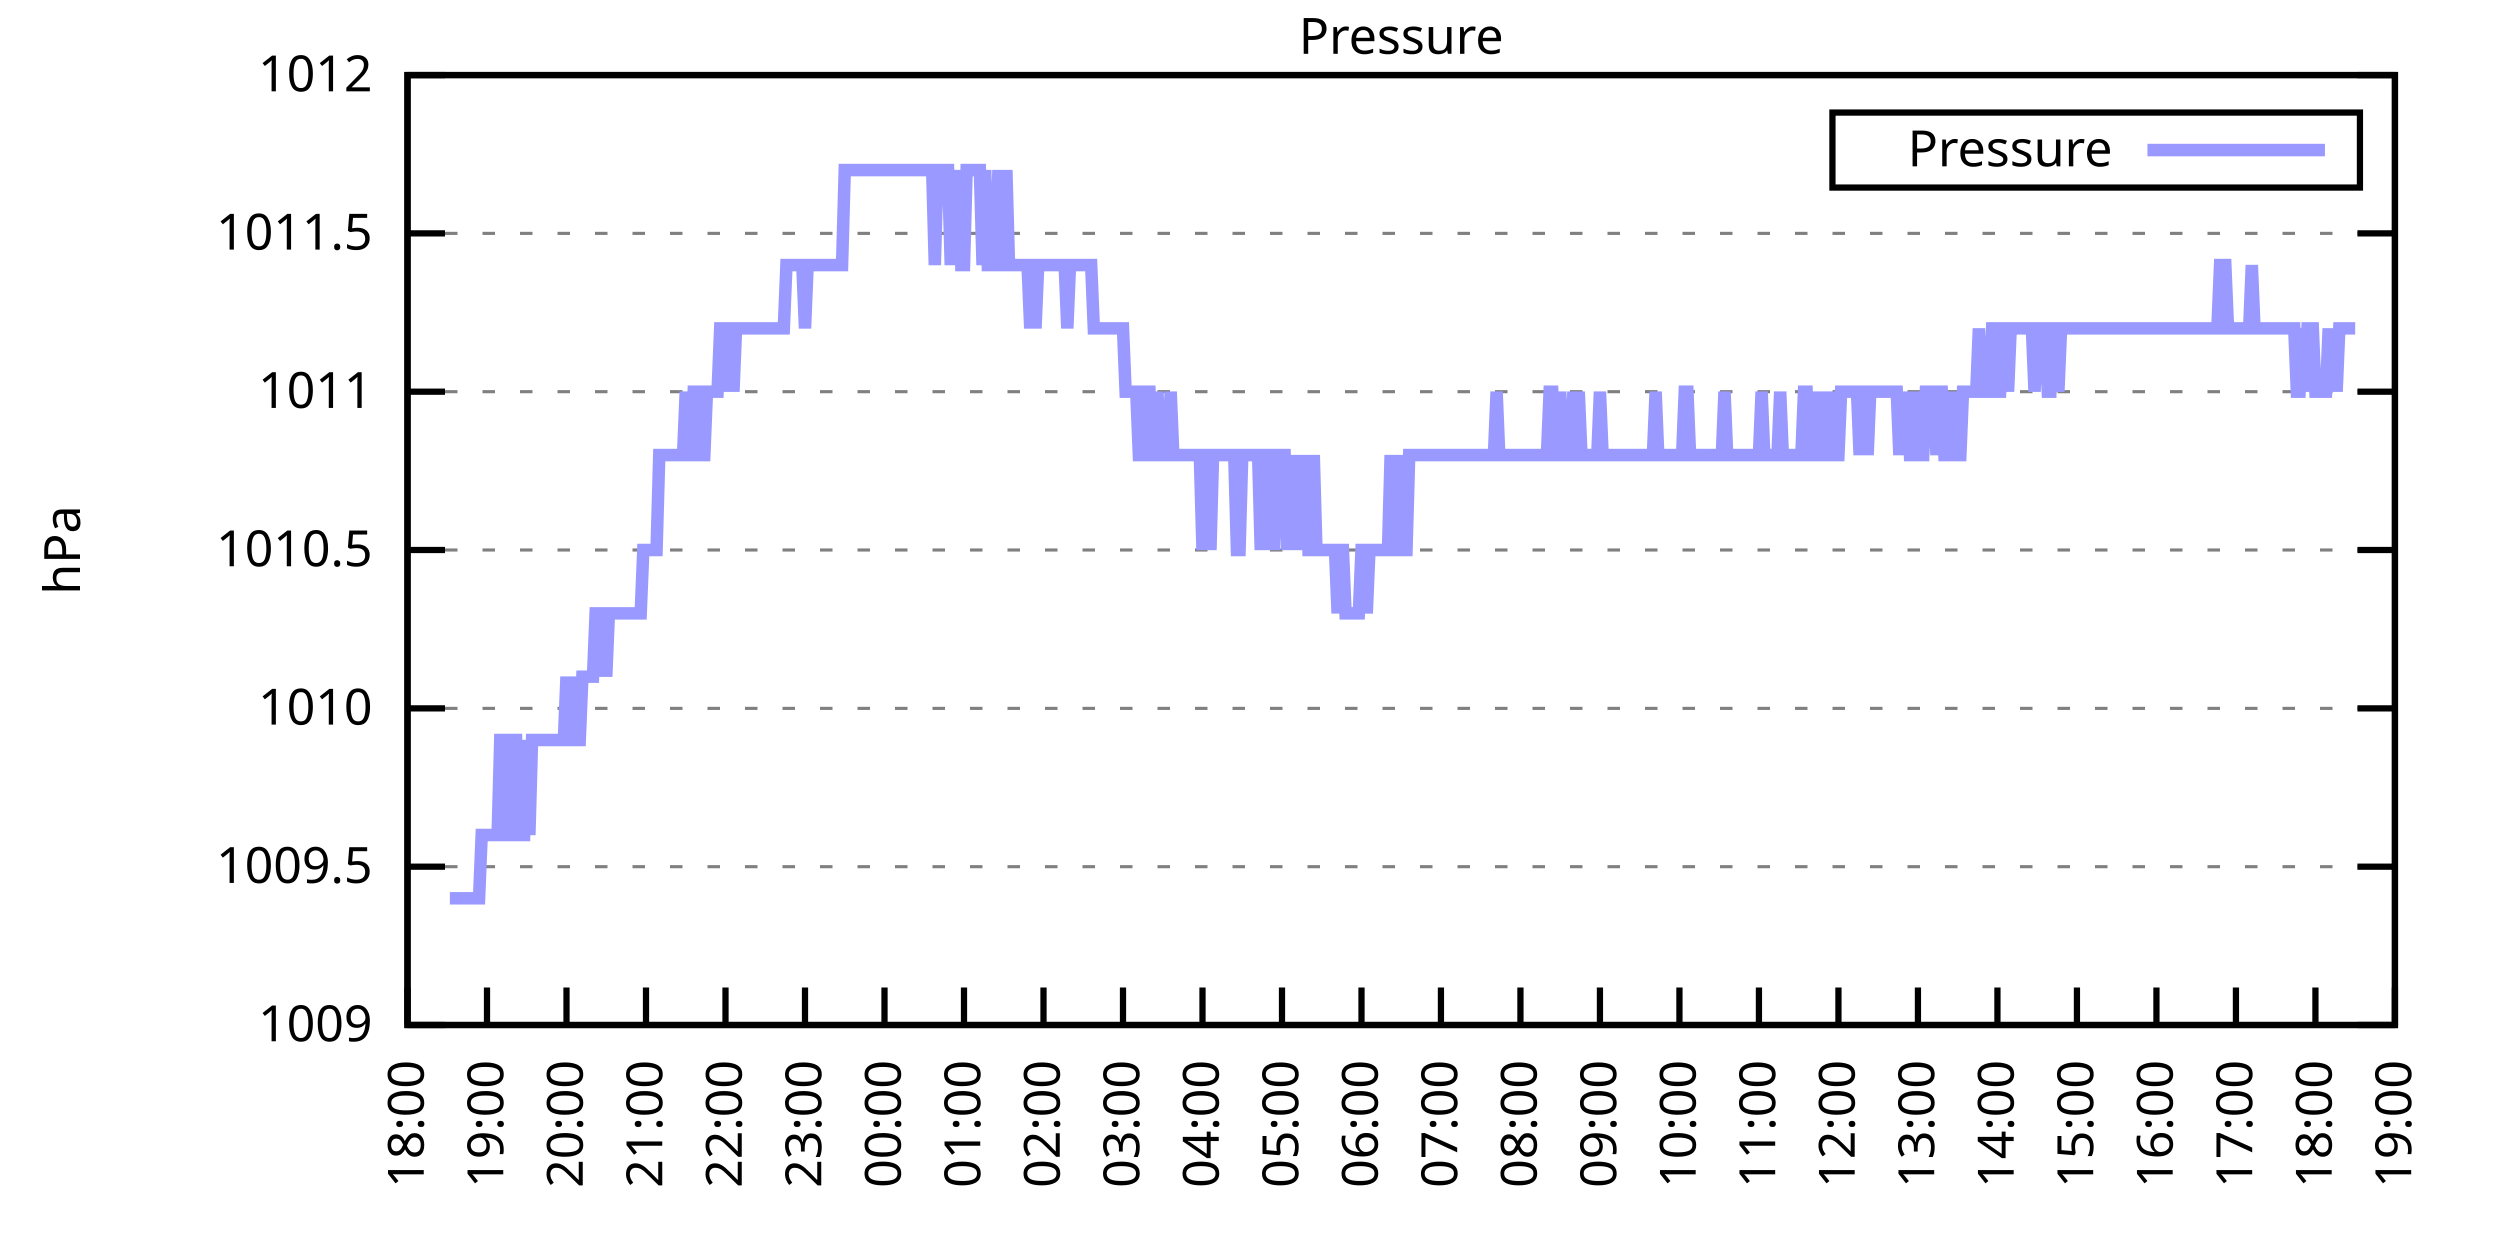
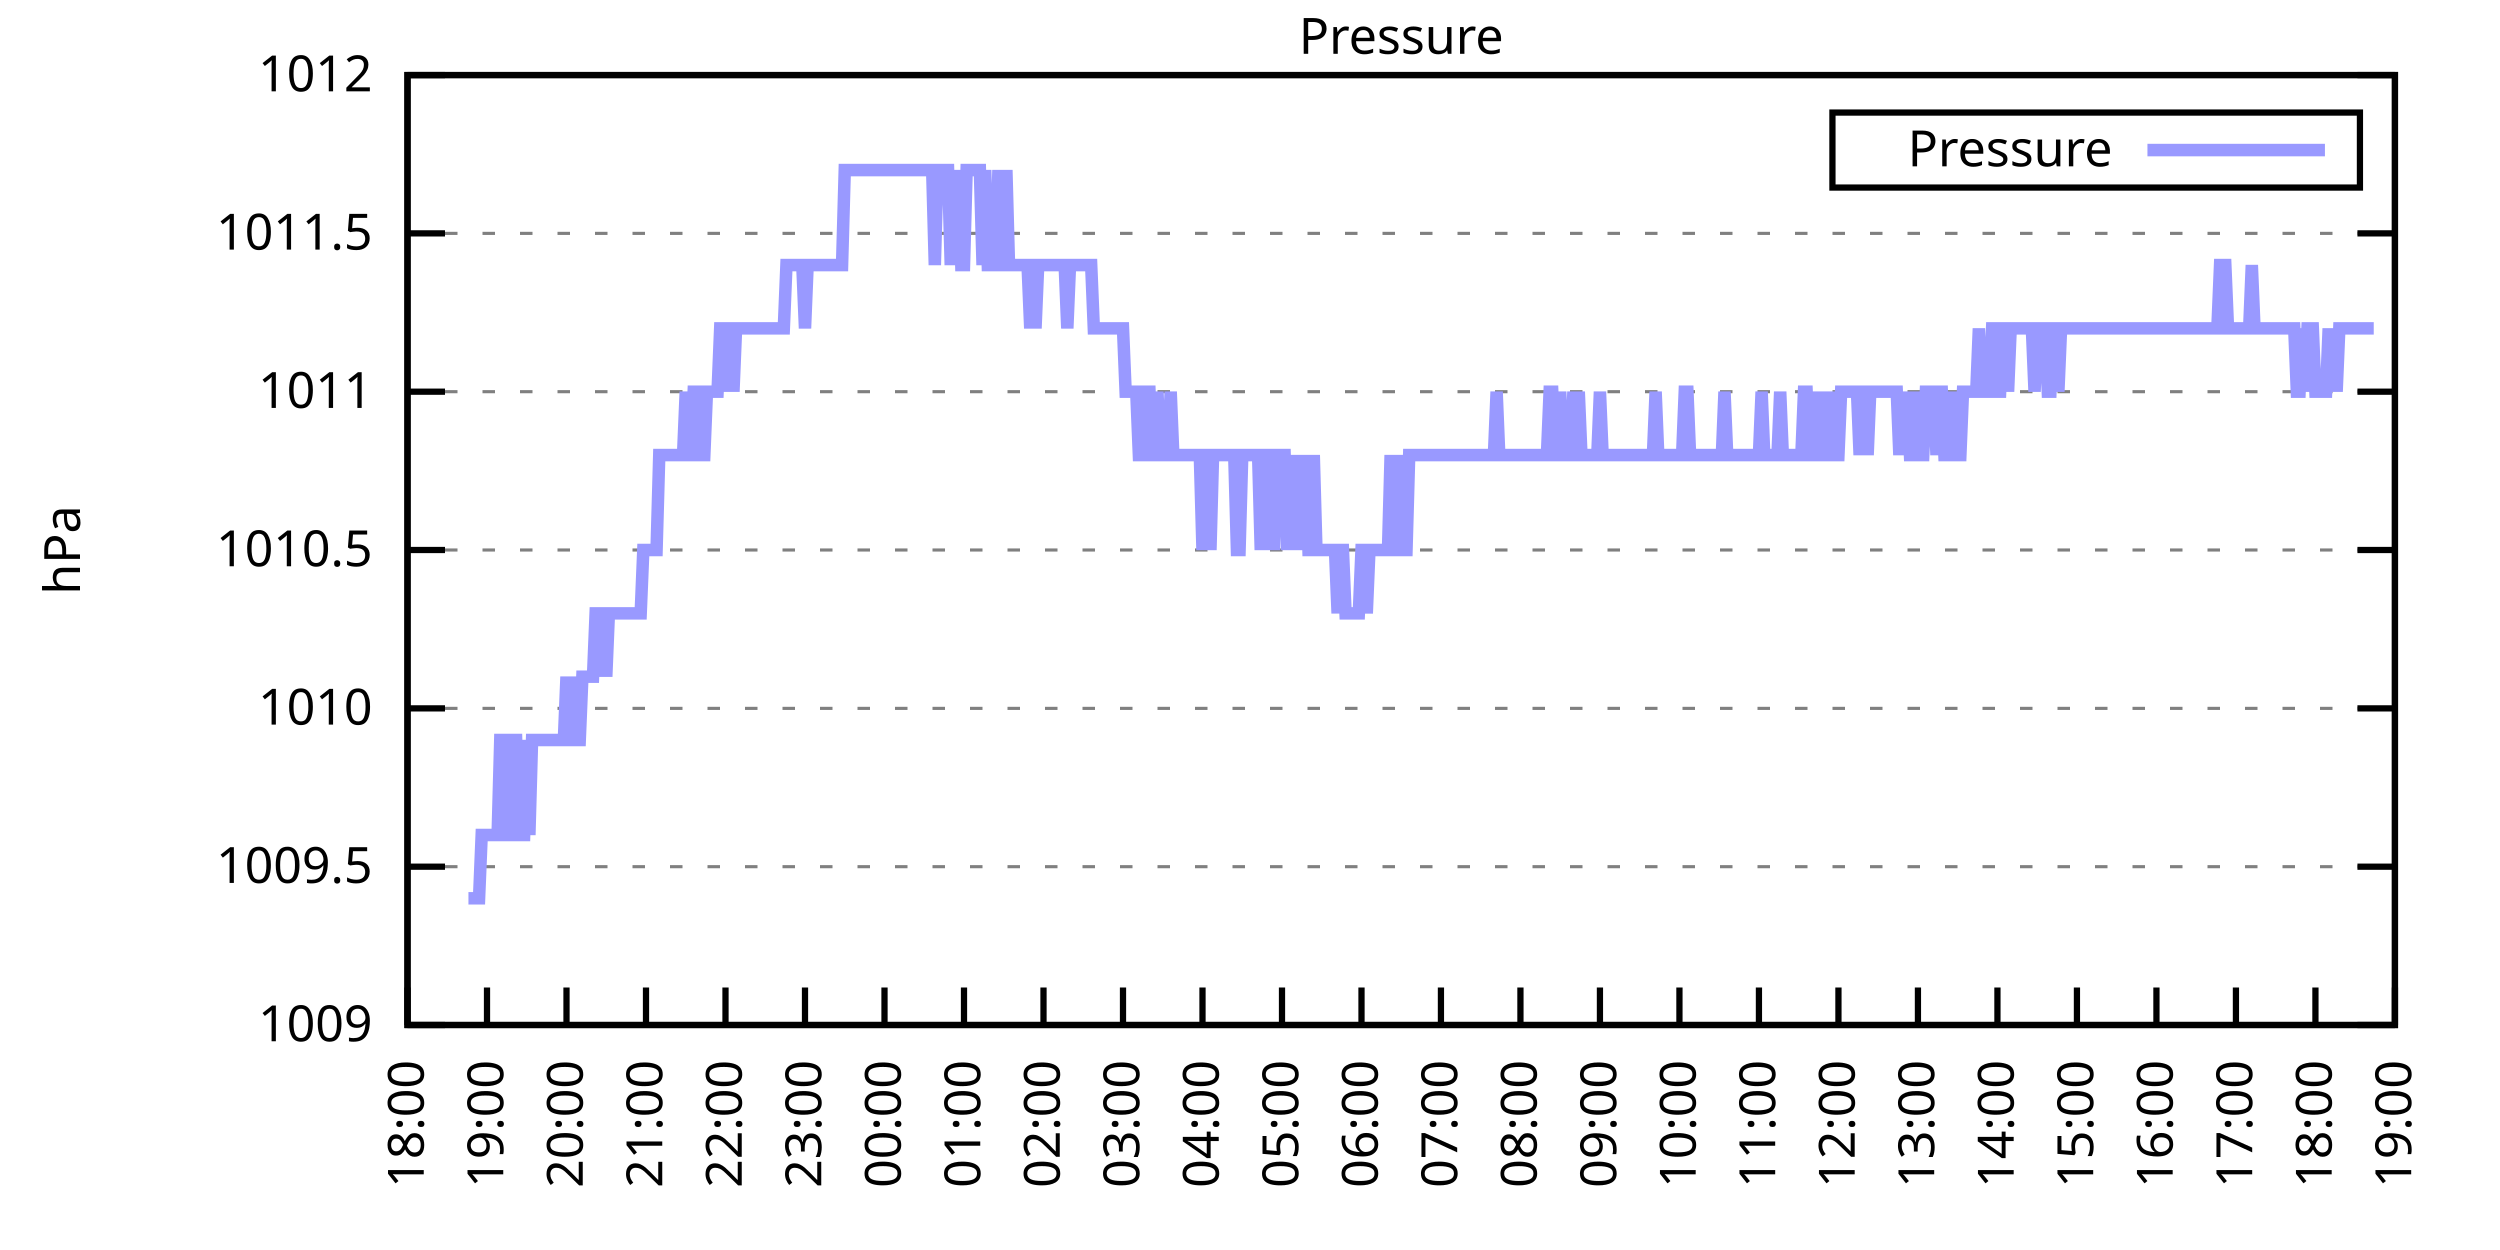
<svg xmlns="http://www.w3.org/2000/svg" xmlns:xlink="http://www.w3.org/1999/xlink" width="400" height="200" viewBox="0 0 400 200">
  <g id="gnuplot_canvas">
    <rect x="0" y="0" width="400" height="200" fill="none" />
    <defs>
      <circle id="gpDot" r="0.5" stroke-width="0.5" stroke="currentColor" />
      <path id="gpPt0" stroke-width="0.333" stroke="currentColor" d="M-1,0 h2 M0,-1 v2" />
      <path id="gpPt1" stroke-width="0.333" stroke="currentColor" d="M-1,-1 L1,1 M1,-1 L-1,1" />
      <path id="gpPt2" stroke-width="0.333" stroke="currentColor" d="M-1,0 L1,0 M0,-1 L0,1 M-1,-1 L1,1 M-1,1 L1,-1" />
      <rect id="gpPt3" stroke-width="0.333" stroke="currentColor" x="-1" y="-1" width="2" height="2" />
      <rect id="gpPt4" stroke-width="0.333" stroke="currentColor" fill="currentColor" x="-1" y="-1" width="2" height="2" />
      <circle id="gpPt5" stroke-width="0.333" stroke="currentColor" cx="0" cy="0" r="1" />
      <use xlink:href="#gpPt5" id="gpPt6" fill="currentColor" stroke="none" />
      <path id="gpPt7" stroke-width="0.333" stroke="currentColor" d="M0,-1.33 L-1.33,0.67 L1.33,0.67 z" />
      <use xlink:href="#gpPt7" id="gpPt8" fill="currentColor" stroke="none" />
      <use xlink:href="#gpPt7" id="gpPt9" stroke="currentColor" transform="rotate(180)" />
      <use xlink:href="#gpPt9" id="gpPt10" fill="currentColor" stroke="none" />
      <use xlink:href="#gpPt3" id="gpPt11" stroke="currentColor" transform="rotate(45)" />
      <use xlink:href="#gpPt11" id="gpPt12" fill="currentColor" stroke="none" />
      <path id="gpPt13" stroke-width="0.333" stroke="currentColor" d="M0,1.330 L1.265,0.411 L0.782,-1.067 L-0.782,-1.076 L-1.265,0.411 z" />
      <use xlink:href="#gpPt13" id="gpPt14" fill="currentColor" stroke="none" />
      <filter id="textbox" filterUnits="objectBoundingBox" x="0" y="0" height="1" width="1">
        <feFlood flood-color="white" flood-opacity="1" result="bgnd" />
        <feComposite in="SourceGraphic" in2="bgnd" operator="atop" />
      </filter>
      <filter id="greybox" filterUnits="objectBoundingBox" x="0" y="0" height="1" width="1">
        <feFlood flood-color="lightgrey" flood-opacity="1" result="grey" />
        <feComposite in="SourceGraphic" in2="grey" operator="atop" />
      </filter>
    </defs>
    <g fill="none" color="white" stroke="currentColor" stroke-width="1.00" stroke-linecap="butt" stroke-linejoin="miter">
</g>
    <g fill="none" color="black" stroke="currentColor" stroke-width="1.00" stroke-linecap="butt" stroke-linejoin="miter">
      <g stroke="none" shape-rendering="crispEdges">
        <polygon fill="rgb(255, 255, 255)" points="65.20,164.00 383.18,164.00 383.18,12.02 65.20,12.02 " />
      </g>
    </g>
    <g fill="none" color="black" stroke="currentColor" stroke-width="1.00" stroke-linecap="butt" stroke-linejoin="miter">
</g>
    <g fill="none" color="black" stroke="black" stroke-width="0.50" stroke-linecap="butt" stroke-linejoin="miter">
</g>
    <g fill="none" color="gray" stroke="currentColor" stroke-width="0.50" stroke-linecap="butt" stroke-linejoin="miter">
      <path stroke="gray" stroke-dasharray="2,4" class="gridline" d="M65.20,164.00 L383.19,164.00  " />
    </g>
    <g fill="none" color="gray" stroke="gray" stroke-width="1.00" stroke-linecap="butt" stroke-linejoin="miter">
</g>
    <g fill="none" color="black" stroke="currentColor" stroke-width="1.00" stroke-linecap="butt" stroke-linejoin="miter">
      <path stroke="black" d="M65.20,164.00 L71.20,164.00 M383.19,164.00 L377.19,164.00  " />
      <g transform="translate(59.60,166.60)" stroke="none" fill="black" font-family="Sans" font-size="8.00" text-anchor="end">
        <text>
          <tspan font-family="Sans"> 1009</tspan>
        </text>
      </g>
    </g>
    <g fill="none" color="black" stroke="currentColor" stroke-width="1.00" stroke-linecap="butt" stroke-linejoin="miter">
</g>
    <g fill="none" color="black" stroke="black" stroke-width="0.50" stroke-linecap="butt" stroke-linejoin="miter">
</g>
    <g fill="none" color="gray" stroke="currentColor" stroke-width="0.50" stroke-linecap="butt" stroke-linejoin="miter">
      <path stroke="gray" stroke-dasharray="2,4" class="gridline" d="M65.20,138.67 L383.19,138.67  " />
    </g>
    <g fill="none" color="gray" stroke="gray" stroke-width="1.00" stroke-linecap="butt" stroke-linejoin="miter">
</g>
    <g fill="none" color="black" stroke="currentColor" stroke-width="1.00" stroke-linecap="butt" stroke-linejoin="miter">
      <path stroke="black" d="M65.20,138.67 L71.20,138.67 M383.19,138.67 L377.19,138.67  " />
      <g transform="translate(59.60,141.27)" stroke="none" fill="black" font-family="Sans" font-size="8.00" text-anchor="end">
        <text>
          <tspan font-family="Sans"> 1009.5</tspan>
        </text>
      </g>
    </g>
    <g fill="none" color="black" stroke="currentColor" stroke-width="1.00" stroke-linecap="butt" stroke-linejoin="miter">
</g>
    <g fill="none" color="black" stroke="black" stroke-width="0.50" stroke-linecap="butt" stroke-linejoin="miter">
</g>
    <g fill="none" color="gray" stroke="currentColor" stroke-width="0.50" stroke-linecap="butt" stroke-linejoin="miter">
      <path stroke="gray" stroke-dasharray="2,4" class="gridline" d="M65.20,113.34 L383.19,113.34  " />
    </g>
    <g fill="none" color="gray" stroke="gray" stroke-width="1.00" stroke-linecap="butt" stroke-linejoin="miter">
</g>
    <g fill="none" color="black" stroke="currentColor" stroke-width="1.00" stroke-linecap="butt" stroke-linejoin="miter">
      <path stroke="black" d="M65.20,113.34 L71.20,113.34 M383.19,113.34 L377.19,113.34  " />
      <g transform="translate(59.60,115.94)" stroke="none" fill="black" font-family="Sans" font-size="8.00" text-anchor="end">
        <text>
          <tspan font-family="Sans"> 1010</tspan>
        </text>
      </g>
    </g>
    <g fill="none" color="black" stroke="currentColor" stroke-width="1.00" stroke-linecap="butt" stroke-linejoin="miter">
</g>
    <g fill="none" color="black" stroke="black" stroke-width="0.50" stroke-linecap="butt" stroke-linejoin="miter">
</g>
    <g fill="none" color="gray" stroke="currentColor" stroke-width="0.50" stroke-linecap="butt" stroke-linejoin="miter">
      <path stroke="gray" stroke-dasharray="2,4" class="gridline" d="M65.20,88.00 L383.19,88.00  " />
    </g>
    <g fill="none" color="gray" stroke="gray" stroke-width="1.00" stroke-linecap="butt" stroke-linejoin="miter">
</g>
    <g fill="none" color="black" stroke="currentColor" stroke-width="1.00" stroke-linecap="butt" stroke-linejoin="miter">
      <path stroke="black" d="M65.20,88.00 L71.20,88.00 M383.19,88.00 L377.19,88.00  " />
      <g transform="translate(59.60,90.60)" stroke="none" fill="black" font-family="Sans" font-size="8.00" text-anchor="end">
        <text>
          <tspan font-family="Sans"> 1010.5</tspan>
        </text>
      </g>
    </g>
    <g fill="none" color="black" stroke="currentColor" stroke-width="1.00" stroke-linecap="butt" stroke-linejoin="miter">
</g>
    <g fill="none" color="black" stroke="black" stroke-width="0.50" stroke-linecap="butt" stroke-linejoin="miter">
</g>
    <g fill="none" color="gray" stroke="currentColor" stroke-width="0.50" stroke-linecap="butt" stroke-linejoin="miter">
      <path stroke="gray" stroke-dasharray="2,4" class="gridline" d="M65.20,62.67 L383.19,62.67  " />
    </g>
    <g fill="none" color="gray" stroke="gray" stroke-width="1.00" stroke-linecap="butt" stroke-linejoin="miter">
</g>
    <g fill="none" color="black" stroke="currentColor" stroke-width="1.00" stroke-linecap="butt" stroke-linejoin="miter">
      <path stroke="black" d="M65.20,62.67 L71.20,62.67 M383.19,62.67 L377.19,62.67  " />
      <g transform="translate(59.60,65.27)" stroke="none" fill="black" font-family="Sans" font-size="8.00" text-anchor="end">
        <text>
          <tspan font-family="Sans"> 1011</tspan>
        </text>
      </g>
    </g>
    <g fill="none" color="black" stroke="currentColor" stroke-width="1.00" stroke-linecap="butt" stroke-linejoin="miter">
</g>
    <g fill="none" color="black" stroke="black" stroke-width="0.50" stroke-linecap="butt" stroke-linejoin="miter">
</g>
    <g fill="none" color="gray" stroke="currentColor" stroke-width="0.50" stroke-linecap="butt" stroke-linejoin="miter">
      <path stroke="gray" stroke-dasharray="2,4" class="gridline" d="M65.20,37.34 L383.19,37.34  " />
    </g>
    <g fill="none" color="gray" stroke="gray" stroke-width="1.00" stroke-linecap="butt" stroke-linejoin="miter">
</g>
    <g fill="none" color="black" stroke="currentColor" stroke-width="1.00" stroke-linecap="butt" stroke-linejoin="miter">
      <path stroke="black" d="M65.20,37.34 L71.20,37.34 M383.19,37.34 L377.19,37.34  " />
      <g transform="translate(59.60,39.94)" stroke="none" fill="black" font-family="Sans" font-size="8.00" text-anchor="end">
        <text>
          <tspan font-family="Sans"> 1011.5</tspan>
        </text>
      </g>
    </g>
    <g fill="none" color="black" stroke="currentColor" stroke-width="1.00" stroke-linecap="butt" stroke-linejoin="miter">
</g>
    <g fill="none" color="black" stroke="black" stroke-width="0.50" stroke-linecap="butt" stroke-linejoin="miter">
</g>
    <g fill="none" color="gray" stroke="currentColor" stroke-width="0.50" stroke-linecap="butt" stroke-linejoin="miter">
      <path stroke="gray" stroke-dasharray="2,4" class="gridline" d="M65.20,12.01 L383.19,12.01  " />
    </g>
    <g fill="none" color="gray" stroke="gray" stroke-width="1.00" stroke-linecap="butt" stroke-linejoin="miter">
</g>
    <g fill="none" color="black" stroke="currentColor" stroke-width="1.00" stroke-linecap="butt" stroke-linejoin="miter">
      <path stroke="black" d="M65.20,12.01 L71.20,12.01 M383.19,12.01 L377.19,12.01  " />
      <g transform="translate(59.60,14.61)" stroke="none" fill="black" font-family="Sans" font-size="8.00" text-anchor="end">
        <text>
          <tspan font-family="Sans"> 1012</tspan>
        </text>
      </g>
    </g>
    <g fill="none" color="black" stroke="currentColor" stroke-width="1.00" stroke-linecap="butt" stroke-linejoin="miter">
      <path stroke="black" d="M65.20,164.00 L65.20,158.00  " />
      <g transform="translate(67.80,169.60) rotate(270.00)" stroke="none" fill="black" font-family="Sans" font-size="8.00" text-anchor="end">
        <text>
          <tspan font-family="Sans">18:00</tspan>
        </text>
      </g>
    </g>
    <g fill="none" color="black" stroke="currentColor" stroke-width="1.00" stroke-linecap="butt" stroke-linejoin="miter">
      <path stroke="black" d="M77.92,164.00 L77.92,158.00  " />
      <g transform="translate(80.52,169.60) rotate(270.00)" stroke="none" fill="black" font-family="Sans" font-size="8.00" text-anchor="end">
        <text>
          <tspan font-family="Sans">19:00</tspan>
        </text>
      </g>
    </g>
    <g fill="none" color="black" stroke="currentColor" stroke-width="1.00" stroke-linecap="butt" stroke-linejoin="miter">
      <path stroke="black" d="M90.64,164.00 L90.64,158.00  " />
      <g transform="translate(93.24,169.60) rotate(270.00)" stroke="none" fill="black" font-family="Sans" font-size="8.00" text-anchor="end">
        <text>
          <tspan font-family="Sans">20:00</tspan>
        </text>
      </g>
    </g>
    <g fill="none" color="black" stroke="currentColor" stroke-width="1.00" stroke-linecap="butt" stroke-linejoin="miter">
      <path stroke="black" d="M103.36,164.00 L103.36,158.00  " />
      <g transform="translate(105.96,169.60) rotate(270.00)" stroke="none" fill="black" font-family="Sans" font-size="8.00" text-anchor="end">
        <text>
          <tspan font-family="Sans">21:00</tspan>
        </text>
      </g>
    </g>
    <g fill="none" color="black" stroke="currentColor" stroke-width="1.00" stroke-linecap="butt" stroke-linejoin="miter">
      <path stroke="black" d="M116.08,164.00 L116.08,158.00  " />
      <g transform="translate(118.68,169.60) rotate(270.00)" stroke="none" fill="black" font-family="Sans" font-size="8.00" text-anchor="end">
        <text>
          <tspan font-family="Sans">22:00</tspan>
        </text>
      </g>
    </g>
    <g fill="none" color="black" stroke="currentColor" stroke-width="1.00" stroke-linecap="butt" stroke-linejoin="miter">
      <path stroke="black" d="M128.80,164.00 L128.80,158.00  " />
      <g transform="translate(131.40,169.60) rotate(270.00)" stroke="none" fill="black" font-family="Sans" font-size="8.00" text-anchor="end">
        <text>
          <tspan font-family="Sans">23:00</tspan>
        </text>
      </g>
    </g>
    <g fill="none" color="black" stroke="currentColor" stroke-width="1.00" stroke-linecap="butt" stroke-linejoin="miter">
      <path stroke="black" d="M141.52,164.00 L141.52,158.00  " />
      <g transform="translate(144.12,169.60) rotate(270.00)" stroke="none" fill="black" font-family="Sans" font-size="8.00" text-anchor="end">
        <text>
          <tspan font-family="Sans">00:00</tspan>
        </text>
      </g>
    </g>
    <g fill="none" color="black" stroke="currentColor" stroke-width="1.00" stroke-linecap="butt" stroke-linejoin="miter">
      <path stroke="black" d="M154.24,164.00 L154.24,158.00  " />
      <g transform="translate(156.84,169.60) rotate(270.00)" stroke="none" fill="black" font-family="Sans" font-size="8.00" text-anchor="end">
        <text>
          <tspan font-family="Sans">01:00</tspan>
        </text>
      </g>
    </g>
    <g fill="none" color="black" stroke="currentColor" stroke-width="1.00" stroke-linecap="butt" stroke-linejoin="miter">
      <path stroke="black" d="M166.96,164.00 L166.96,158.00  " />
      <g transform="translate(169.56,169.60) rotate(270.00)" stroke="none" fill="black" font-family="Sans" font-size="8.00" text-anchor="end">
        <text>
          <tspan font-family="Sans">02:00</tspan>
        </text>
      </g>
    </g>
    <g fill="none" color="black" stroke="currentColor" stroke-width="1.00" stroke-linecap="butt" stroke-linejoin="miter">
      <path stroke="black" d="M179.68,164.00 L179.68,158.00  " />
      <g transform="translate(182.28,169.60) rotate(270.00)" stroke="none" fill="black" font-family="Sans" font-size="8.00" text-anchor="end">
        <text>
          <tspan font-family="Sans">03:00</tspan>
        </text>
      </g>
    </g>
    <g fill="none" color="black" stroke="currentColor" stroke-width="1.00" stroke-linecap="butt" stroke-linejoin="miter">
      <path stroke="black" d="M192.40,164.00 L192.40,158.00  " />
      <g transform="translate(195.00,169.60) rotate(270.00)" stroke="none" fill="black" font-family="Sans" font-size="8.00" text-anchor="end">
        <text>
          <tspan font-family="Sans">04:00</tspan>
        </text>
      </g>
    </g>
    <g fill="none" color="black" stroke="currentColor" stroke-width="1.00" stroke-linecap="butt" stroke-linejoin="miter">
      <path stroke="black" d="M205.12,164.00 L205.12,158.00  " />
      <g transform="translate(207.72,169.60) rotate(270.00)" stroke="none" fill="black" font-family="Sans" font-size="8.00" text-anchor="end">
        <text>
          <tspan font-family="Sans">05:00</tspan>
        </text>
      </g>
    </g>
    <g fill="none" color="black" stroke="currentColor" stroke-width="1.00" stroke-linecap="butt" stroke-linejoin="miter">
      <path stroke="black" d="M217.84,164.00 L217.84,158.00  " />
      <g transform="translate(220.44,169.60) rotate(270.00)" stroke="none" fill="black" font-family="Sans" font-size="8.00" text-anchor="end">
        <text>
          <tspan font-family="Sans">06:00</tspan>
        </text>
      </g>
    </g>
    <g fill="none" color="black" stroke="currentColor" stroke-width="1.00" stroke-linecap="butt" stroke-linejoin="miter">
      <path stroke="black" d="M230.55,164.00 L230.55,158.00  " />
      <g transform="translate(233.15,169.60) rotate(270.00)" stroke="none" fill="black" font-family="Sans" font-size="8.00" text-anchor="end">
        <text>
          <tspan font-family="Sans">07:00</tspan>
        </text>
      </g>
    </g>
    <g fill="none" color="black" stroke="currentColor" stroke-width="1.00" stroke-linecap="butt" stroke-linejoin="miter">
      <path stroke="black" d="M243.27,164.00 L243.27,158.00  " />
      <g transform="translate(245.87,169.60) rotate(270.00)" stroke="none" fill="black" font-family="Sans" font-size="8.00" text-anchor="end">
        <text>
          <tspan font-family="Sans">08:00</tspan>
        </text>
      </g>
    </g>
    <g fill="none" color="black" stroke="currentColor" stroke-width="1.00" stroke-linecap="butt" stroke-linejoin="miter">
      <path stroke="black" d="M255.99,164.00 L255.99,158.00  " />
      <g transform="translate(258.59,169.60) rotate(270.00)" stroke="none" fill="black" font-family="Sans" font-size="8.00" text-anchor="end">
        <text>
          <tspan font-family="Sans">09:00</tspan>
        </text>
      </g>
    </g>
    <g fill="none" color="black" stroke="currentColor" stroke-width="1.00" stroke-linecap="butt" stroke-linejoin="miter">
      <path stroke="black" d="M268.71,164.00 L268.71,158.00  " />
      <g transform="translate(271.31,169.60) rotate(270.00)" stroke="none" fill="black" font-family="Sans" font-size="8.00" text-anchor="end">
        <text>
          <tspan font-family="Sans">10:00</tspan>
        </text>
      </g>
    </g>
    <g fill="none" color="black" stroke="currentColor" stroke-width="1.00" stroke-linecap="butt" stroke-linejoin="miter">
      <path stroke="black" d="M281.43,164.00 L281.43,158.00  " />
      <g transform="translate(284.03,169.60) rotate(270.00)" stroke="none" fill="black" font-family="Sans" font-size="8.00" text-anchor="end">
        <text>
          <tspan font-family="Sans">11:00</tspan>
        </text>
      </g>
    </g>
    <g fill="none" color="black" stroke="currentColor" stroke-width="1.00" stroke-linecap="butt" stroke-linejoin="miter">
      <path stroke="black" d="M294.15,164.00 L294.15,158.00  " />
      <g transform="translate(296.75,169.60) rotate(270.00)" stroke="none" fill="black" font-family="Sans" font-size="8.00" text-anchor="end">
        <text>
          <tspan font-family="Sans">12:00</tspan>
        </text>
      </g>
    </g>
    <g fill="none" color="black" stroke="currentColor" stroke-width="1.00" stroke-linecap="butt" stroke-linejoin="miter">
      <path stroke="black" d="M306.87,164.00 L306.87,158.00  " />
      <g transform="translate(309.47,169.60) rotate(270.00)" stroke="none" fill="black" font-family="Sans" font-size="8.00" text-anchor="end">
        <text>
          <tspan font-family="Sans">13:00</tspan>
        </text>
      </g>
    </g>
    <g fill="none" color="black" stroke="currentColor" stroke-width="1.00" stroke-linecap="butt" stroke-linejoin="miter">
      <path stroke="black" d="M319.59,164.00 L319.59,158.00  " />
      <g transform="translate(322.19,169.60) rotate(270.00)" stroke="none" fill="black" font-family="Sans" font-size="8.00" text-anchor="end">
        <text>
          <tspan font-family="Sans">14:00</tspan>
        </text>
      </g>
    </g>
    <g fill="none" color="black" stroke="currentColor" stroke-width="1.00" stroke-linecap="butt" stroke-linejoin="miter">
      <path stroke="black" d="M332.31,164.00 L332.31,158.00  " />
      <g transform="translate(334.91,169.60) rotate(270.00)" stroke="none" fill="black" font-family="Sans" font-size="8.00" text-anchor="end">
        <text>
          <tspan font-family="Sans">15:00</tspan>
        </text>
      </g>
    </g>
    <g fill="none" color="black" stroke="currentColor" stroke-width="1.00" stroke-linecap="butt" stroke-linejoin="miter">
      <path stroke="black" d="M345.03,164.00 L345.03,158.00  " />
      <g transform="translate(347.63,169.60) rotate(270.00)" stroke="none" fill="black" font-family="Sans" font-size="8.00" text-anchor="end">
        <text>
          <tspan font-family="Sans">16:00</tspan>
        </text>
      </g>
    </g>
    <g fill="none" color="black" stroke="currentColor" stroke-width="1.00" stroke-linecap="butt" stroke-linejoin="miter">
      <path stroke="black" d="M357.75,164.00 L357.75,158.00  " />
      <g transform="translate(360.35,169.60) rotate(270.00)" stroke="none" fill="black" font-family="Sans" font-size="8.00" text-anchor="end">
        <text>
          <tspan font-family="Sans">17:00</tspan>
        </text>
      </g>
    </g>
    <g fill="none" color="black" stroke="currentColor" stroke-width="1.00" stroke-linecap="butt" stroke-linejoin="miter">
      <path stroke="black" d="M370.47,164.00 L370.47,158.00  " />
      <g transform="translate(373.07,169.60) rotate(270.00)" stroke="none" fill="black" font-family="Sans" font-size="8.00" text-anchor="end">
        <text>
          <tspan font-family="Sans">18:00</tspan>
        </text>
      </g>
    </g>
    <g fill="none" color="black" stroke="currentColor" stroke-width="1.00" stroke-linecap="butt" stroke-linejoin="miter">
      <path stroke="black" d="M383.19,164.00 L383.19,158.00  " />
      <g transform="translate(385.79,169.60) rotate(270.00)" stroke="none" fill="black" font-family="Sans" font-size="8.00" text-anchor="end">
        <text>
          <tspan font-family="Sans">19:00</tspan>
        </text>
      </g>
    </g>
    <g fill="none" color="black" stroke="currentColor" stroke-width="1.00" stroke-linecap="butt" stroke-linejoin="miter">
</g>
    <g fill="none" color="black" stroke="currentColor" stroke-width="1.00" stroke-linecap="butt" stroke-linejoin="miter">
      <path stroke="black" d="M65.20,12.01 L65.20,164.00 L383.19,164.00 L383.19,12.01 L65.20,12.01 Z  " />
    </g>
    <g fill="none" color="black" stroke="currentColor" stroke-width="1.00" stroke-linecap="butt" stroke-linejoin="miter">
</g>
    <g fill="none" color="black" stroke="currentColor" stroke-width="1.00" stroke-linecap="butt" stroke-linejoin="miter">
      <path stroke="black" d="M293.19,30.01 L293.19,18.01 L377.59,18.01 L377.59,30.01 L293.19,30.01 Z  " />
    </g>
    <g id="Pressure_plot_1">
      <g fill="none" color="white" stroke="black" stroke-width="2.00" stroke-linecap="butt" stroke-linejoin="miter">
</g>
      <g fill="none" color="black" stroke="currentColor" stroke-width="2.00" stroke-linecap="butt" stroke-linejoin="miter">
        <g transform="translate(337.99,26.61)" stroke="none" fill="black" font-family="Sans" font-size="8.00" text-anchor="end">
          <text>
            <tspan font-family="Sans">Pressure</tspan>
          </text>
        </g>
      </g>
      <g fill="none" color="black" stroke="currentColor" stroke-width="2.00" stroke-linecap="butt" stroke-linejoin="miter">
-         <path stroke="rgb(153, 153, 255)" d="M343.59,24.01 L371.99,24.01 M71.98,143.73 L72.41,143.73 L72.83,143.73 L73.26,143.73 L73.68,143.73 L74.10,143.73   L74.53,143.73 L74.95,143.73 L75.38,143.73 L75.80,143.73 L76.22,143.73 L76.65,143.73 L77.07,133.60 L77.50,133.60   L77.92,133.60 L78.34,133.60 L78.77,133.60 L79.19,133.60 L79.62,133.60 L80.04,118.40 L80.46,118.40 L80.89,133.60   L81.31,133.60 L81.74,133.60 L82.16,118.40 L82.58,118.40 L83.01,133.60 L83.43,133.60 L83.86,133.60 L84.28,118.40   L84.70,133.60 L85.13,118.40 L85.55,118.40 L85.98,118.40 L86.40,118.40 L86.82,118.40 L87.25,118.40 L87.67,118.40   L88.10,118.40 L88.52,118.40 L88.94,118.40 L89.37,118.40 L89.79,118.40 L90.22,118.40 L90.64,108.27 L91.06,118.40   L91.49,108.27 L91.91,118.40 L92.34,118.40 L92.76,118.40 L93.18,108.27 L93.61,108.27 L94.03,108.27 L94.46,108.27   L94.88,108.27 L95.30,98.14 L95.73,98.14 L96.15,108.27 L96.58,98.14 L97.00,108.27 L97.42,98.14 L97.85,98.14   L98.27,98.14 L98.69,98.14 L99.12,98.14 L99.54,98.14 L99.97,98.14 L100.39,98.14 L100.81,98.14 L101.24,98.14   L101.66,98.14 L102.09,98.14 L102.51,98.14 L102.93,88.00 L103.36,88.00 L103.78,88.00 L104.21,88.00 L104.63,88.00   L105.05,88.00 L105.48,72.81 L105.90,72.81 L106.33,72.81 L106.75,72.81 L107.17,72.81 L107.60,72.81 L108.02,72.81   L108.45,72.81 L108.87,72.81 L109.29,72.81 L109.72,62.67 L110.14,72.81 L110.57,72.81 L110.99,62.67 L111.41,62.67   L111.84,72.81 L112.26,72.81 L112.69,72.81 L113.11,62.67 L113.53,62.67 L113.96,62.67 L114.38,62.67 L114.81,62.67   L115.23,52.54 L115.65,52.54 L116.08,62.67 L116.50,52.54 L116.93,52.54 L117.35,62.67 L117.77,52.54 L118.20,52.54   L118.62,52.54 L119.05,52.54 L119.47,52.54 L119.89,52.54 L120.32,52.54 L120.74,52.54 L121.17,52.54 L121.59,52.54   L122.01,52.54 L122.44,52.54 L122.86,52.54 L123.29,52.54 L123.71,52.54 L124.13,52.54 L124.56,52.54 L124.98,52.54   L125.41,52.54 L125.83,42.41 L126.25,42.41 L126.68,42.41 L127.10,42.41 L127.53,42.41 L127.95,42.41 L128.37,42.41   L128.80,52.54 L129.22,42.41 L129.65,42.41 L130.07,42.41 L130.49,42.41 L130.92,42.41 L131.34,42.41 L131.77,42.41   L132.19,42.41 L132.61,42.41 L133.04,42.41 L133.46,42.41 L133.89,42.41 L134.31,42.41 L134.73,42.41 L135.16,27.21   L135.58,27.21 L136.01,27.21 L136.43,27.21 L136.85,27.21 L137.28,27.21 L137.70,27.21 L138.13,27.21 L138.55,27.21   L138.97,27.21 L139.40,27.21 L139.82,27.21 L140.25,27.21 L140.67,27.21 L141.09,27.21 L141.52,27.21 L141.94,27.21   L142.37,27.21 L142.79,27.21 L143.21,27.21 L143.64,27.21 L144.06,27.21 L144.49,27.21 L144.91,27.21 L145.33,27.21   L145.76,27.21 L146.18,27.21 L146.61,27.21 L147.03,27.21 L147.45,27.21 L147.88,27.21 L148.30,27.21 L148.73,27.21   L149.15,27.21 L149.57,42.41 L150.00,27.21 L150.42,27.21 L150.85,27.21 L151.27,27.21 L151.69,27.21 L152.12,42.41   L152.54,27.21 L152.97,42.41 L153.39,27.21 L153.81,42.41 L154.24,42.41 L154.66,27.21 L155.09,27.21 L155.51,27.21   L155.93,27.21 L156.36,27.21 L156.78,27.21 L157.21,42.41 L157.63,27.21 L158.05,42.41 L158.48,42.41 L158.90,42.41   L159.33,42.41 L159.75,27.21 L160.17,42.41 L160.60,42.41 L161.02,27.21 L161.44,42.41 L161.87,42.41 L162.29,42.41   L162.72,42.41 L163.14,42.41 L163.56,42.41 L163.99,42.41 L164.41,42.41 L164.84,52.54 L165.26,42.41 L165.68,52.54   L166.11,42.41 L166.53,42.41 L166.96,42.41 L167.38,42.41 L167.80,42.41 L168.23,42.41 L168.65,42.41 L169.08,42.41   L169.50,42.41 L169.92,42.41 L170.35,42.41 L170.77,52.54 L171.20,42.41 L171.62,42.41 L172.04,42.41 L172.47,42.41   L172.89,42.41 L173.32,42.41 L173.74,42.41 L174.16,42.41 L174.59,42.41 L175.01,52.54 L175.44,52.54 L175.86,52.54   L176.28,52.54 L176.71,52.54 L177.13,52.54 L177.56,52.54 L177.98,52.54 L178.40,52.54 L178.83,52.54 L179.25,52.54   L179.68,52.54 L180.10,62.67 L180.52,62.67 L180.95,62.67 L181.37,62.67 L181.80,62.67 L182.22,72.81 L182.64,72.81   L183.07,62.67 L183.49,62.67 L183.92,62.67 L184.34,72.81 L184.76,72.81 L185.19,62.67 L185.61,72.81 L186.04,72.81   L186.46,72.81 L186.88,72.81 L187.31,62.67 L187.73,72.81 L188.16,72.81 L188.58,72.81 L189.00,72.81 L189.43,72.81   L189.85,72.81 L190.28,72.81 L190.70,72.81 L191.12,72.81 L191.55,72.81 L191.97,72.81 L192.40,88.00 L192.82,72.81   L193.24,72.81 L193.67,88.00 L194.09,72.81 L194.52,72.81 L194.94,72.81 L195.36,72.81 L195.79,72.81 L196.21,72.81   L196.64,72.81 L197.06,72.81 L197.48,72.81 L197.91,88.00 L198.33,88.00 L198.76,72.81 L199.18,72.81 L199.60,72.81   L200.03,72.81 L200.45,72.81 L200.88,72.81 L201.30,72.81 L201.72,88.00 L202.15,72.81 L202.57,72.81 L203.00,88.00   L203.42,72.81 L203.84,88.00 L204.27,72.81 L204.69,72.81 L205.12,72.81 L205.54,72.81 L205.96,88.00 L206.39,72.81   L206.81,88.00 L207.24,72.81 L207.66,88.00 L208.08,72.81 L208.51,88.00 L208.93,72.81 L209.36,88.00 L209.78,88.00   L210.20,72.81 L210.63,88.00 L211.05,88.00 L211.48,88.00 L211.90,88.00 L212.32,88.00 L212.75,88.00 L213.17,88.00   L213.60,88.00 L214.02,98.14 L214.44,88.00 L214.87,88.00 L215.29,98.14 L215.72,98.14 L216.14,98.14 L216.56,98.14   L216.99,98.14 L217.41,98.14 L217.84,88.00 L218.26,88.00 L218.68,98.14 L219.11,88.00 L219.53,88.00 L219.96,88.00   L220.38,88.00 L220.80,88.00 L221.23,88.00 L221.65,88.00 L222.08,88.00 L222.50,72.81 L222.92,88.00 L223.35,88.00   L223.77,72.81 L224.20,88.00 L224.62,88.00 L225.04,88.00 L225.47,72.81 L225.89,72.81 L226.31,72.81 L226.74,72.81   L227.16,72.81 L227.59,72.81 L228.01,72.81 L228.43,72.81 L228.86,72.81 L229.28,72.81 L229.71,72.81 L230.13,72.81   L230.55,72.81 L230.98,72.81 L231.40,72.81 L231.83,72.81 L232.25,72.81 L232.67,72.81 L233.10,72.81 L233.52,72.81   L233.95,72.81 L234.37,72.81 L234.79,72.81 L235.22,72.81 L235.64,72.81 L236.07,72.81 L236.49,72.81 L236.91,72.81   L237.34,72.81 L237.76,72.81 L238.19,72.81 L238.61,72.81 L239.03,72.81 L239.46,62.67 L239.88,72.81 L240.31,72.81   L240.73,72.81 L241.15,72.81 L241.58,72.81 L242.00,72.81 L242.43,72.81 L242.85,72.81 L243.27,72.81 L243.70,72.81   L244.12,72.81 L244.55,72.81 L244.97,72.81 L245.39,72.81 L245.82,72.81 L246.24,72.81 L246.67,72.81 L247.09,72.81   L247.51,72.81 L247.94,62.67 L248.36,62.67 L248.79,72.81 L249.21,72.81 L249.63,62.67 L250.06,72.81 L250.48,72.81   L250.91,72.81 L251.33,72.81 L251.75,62.67 L252.18,72.81 L252.60,62.67 L253.03,72.81 L253.45,72.81 L253.87,72.81   L254.30,72.81 L254.72,72.81 L255.15,72.81 L255.57,72.81 L255.99,62.67 L256.42,72.81 L256.84,72.81 L257.27,72.81   L257.69,72.81 L258.11,72.81 L258.54,72.81 L258.96,72.81 L259.39,72.81 L259.81,72.81 L260.23,72.81 L260.66,72.81   L261.08,72.81 L261.51,72.81 L261.93,72.81 L262.35,72.81 L262.78,72.81 L263.20,72.81 L263.63,72.81 L264.05,72.81   L264.47,72.81 L264.90,62.67 L265.32,72.81 L265.75,72.81 L266.17,72.81 L266.59,72.81 L267.02,72.81 L267.44,72.81   L267.87,72.81 L268.29,72.81 L268.71,72.81 L269.14,72.81 L269.56,62.67 L269.99,62.67 L270.41,72.81 L270.83,72.81   L271.26,72.81 L271.68,72.81 L272.11,72.81 L272.53,72.81 L272.95,72.81 L273.38,72.81 L273.80,72.81 L274.23,72.81   L274.65,72.81 L275.07,72.81 L275.50,72.81 L275.92,62.67 L276.35,72.81 L276.77,72.81 L277.19,72.81 L277.62,72.81   L278.04,72.81 L278.47,72.81 L278.89,72.81 L279.31,72.81 L279.74,72.81 L280.16,72.81 L280.59,72.81 L281.01,72.81   L281.43,72.81 L281.86,62.67 L282.28,72.81 L282.71,72.81 L283.13,72.81 L283.55,72.81 L283.98,72.81 L284.40,72.81   L284.83,62.67 L285.25,72.81 L285.67,72.81 L286.10,72.81 L286.52,72.81 L286.95,72.81 L287.37,72.81 L287.79,72.81   L288.22,72.81 L288.64,62.67 L289.06,62.67 L289.49,72.81 L289.91,72.81 L290.34,72.81 L290.76,62.67 L291.18,72.81   L291.61,62.67 L292.03,72.81 L292.46,72.81 L292.88,72.81 L293.30,62.67 L293.73,72.81 L294.15,72.81 L294.58,62.67   L295.00,62.67 L295.42,62.67 L295.85,62.67 L296.27,62.67 L296.70,62.67 L297.12,62.67 L297.54,72.81 L297.97,62.67   L298.39,62.67 L298.82,72.81 L299.24,62.67 L299.66,62.67 L300.09,62.67 L300.51,62.67 L300.94,62.67 L301.36,62.67   L301.78,62.67 L302.21,62.67 L302.63,62.67 L303.06,62.67 L303.48,62.67 L303.90,72.81 L304.33,62.67 L304.75,72.81   L305.18,62.67 L305.60,72.81 L306.02,72.81 L306.45,72.81 L306.87,62.67 L307.30,72.81 L307.72,72.81 L308.14,62.67   L308.57,62.67 L308.99,62.67 L309.42,62.67 L309.84,72.81 L310.26,62.67 L310.69,62.67 L311.11,72.81 L311.54,72.81   L311.96,72.81 L312.38,62.67 L312.81,72.81 L313.23,72.81 L313.66,72.81 L314.08,62.67 L314.50,62.67 L314.93,62.67   L315.35,62.67 L315.78,62.67 L316.20,62.67 L316.62,52.54 L317.05,62.67 L317.47,62.67 L317.90,62.67 L318.32,62.67   L318.74,52.54 L319.17,52.54 L319.59,62.67 L320.02,62.67 L320.44,52.54 L320.86,52.54 L321.29,62.67 L321.71,52.54   L322.14,52.54 L322.56,52.54 L322.98,52.54 L323.41,52.54 L323.83,52.54 L324.26,52.54 L324.68,52.54 L325.10,52.54   L325.53,62.67 L325.95,52.54 L326.38,52.54 L326.80,52.54 L327.22,52.54 L327.65,62.67 L328.07,62.67 L328.50,52.54   L328.92,52.54 L329.34,62.67 L329.77,52.54 L330.19,52.54 L330.62,52.54 L331.04,52.54 L331.46,52.54 L331.89,52.54   L332.31,52.54 L332.74,52.54 L333.16,52.54 L333.58,52.54 L334.01,52.54 L334.43,52.54 L334.86,52.54 L335.28,52.54   L335.70,52.54 L336.13,52.54 L336.55,52.54 L336.98,52.54 L337.40,52.54 L337.82,52.54 L338.25,52.54 L338.67,52.54   L339.10,52.54 L339.52,52.54 L339.94,52.54 L340.37,52.54 L340.79,52.54 L341.22,52.54 L341.64,52.54 L342.06,52.54   L342.49,52.54 L342.91,52.54 L343.34,52.54 L343.76,52.54 L344.18,52.54 L344.61,52.54 L345.03,52.54 L345.46,52.54   L345.88,52.54 L346.30,52.54 L346.73,52.54 L347.15,52.54 L347.58,52.54 L348.00,52.54 L348.42,52.54 L348.85,52.54   L349.27,52.54 L349.70,52.54 L350.12,52.54 L350.54,52.54 L350.97,52.54 L351.39,52.54 L351.81,52.54 L352.24,52.54   L352.66,52.54 L353.09,52.54 L353.51,52.54 L353.93,52.54 L354.36,52.54 L354.78,52.54 L355.21,42.41 L355.63,42.41   L356.05,42.41 L356.48,52.54 L356.90,52.54 L357.33,52.54 L357.75,52.54 L358.17,52.54 L358.60,52.54 L359.02,52.54   L359.45,52.54 L359.87,52.54 L360.29,42.41 L360.72,52.54 L361.14,52.54 L361.57,52.54 L361.99,52.54 L362.41,52.54   L362.84,52.54 L363.26,52.54 L363.69,52.54 L364.11,52.54 L364.53,52.54 L364.96,52.54 L365.38,52.54 L365.81,52.54   L366.23,52.54 L366.65,52.54 L367.08,52.54 L367.50,62.67 L367.93,62.67 L368.35,52.54 L368.77,62.67 L369.20,52.54   L369.62,52.54 L370.05,52.54 L370.47,62.67 L370.89,62.67 L371.32,62.67 L371.74,62.67 L372.17,62.67 L372.59,52.54   L373.01,62.67 L373.44,52.54 L373.86,62.67 L374.29,52.54 L374.71,52.54 L375.13,52.54 L375.56,52.54 L375.98,52.54   L376.41,52.54 L376.83,52.54  " />
+         <path stroke="rgb(153, 153, 255)" d="M343.59,24.01 L371.99,24.01 M74.95,143.73 L75.38,143.73 L75.80,143.73 L76.22,143.73 L76.65,143.73 L77.07,133.60   L77.50,133.60 L77.92,133.60 L78.34,133.60 L78.77,133.60 L79.19,133.60 L79.62,133.60 L80.04,118.40 L80.46,118.40   L80.89,133.60 L81.31,133.60 L81.74,133.60 L82.16,118.40 L82.58,118.40 L83.01,133.60 L83.43,133.60 L83.86,133.60   L84.28,118.40 L84.70,133.60 L85.13,118.40 L85.55,118.40 L85.98,118.40 L86.40,118.40 L86.82,118.40 L87.25,118.40   L87.67,118.40 L88.10,118.40 L88.52,118.40 L88.94,118.40 L89.37,118.40 L89.79,118.40 L90.22,118.40 L90.64,108.27   L91.06,118.40 L91.49,108.27 L91.91,118.40 L92.34,118.40 L92.76,118.40 L93.18,108.27 L93.61,108.27 L94.03,108.27   L94.46,108.27 L94.88,108.27 L95.30,98.14 L95.73,98.14 L96.15,108.27 L96.58,98.14 L97.00,108.27 L97.42,98.14   L97.85,98.14 L98.27,98.14 L98.69,98.14 L99.12,98.14 L99.54,98.14 L99.97,98.14 L100.39,98.14 L100.81,98.14   L101.24,98.14 L101.66,98.14 L102.09,98.14 L102.51,98.14 L102.93,88.00 L103.36,88.00 L103.78,88.00 L104.21,88.00   L104.63,88.00 L105.05,88.00 L105.48,72.81 L105.90,72.81 L106.33,72.81 L106.75,72.81 L107.17,72.81 L107.60,72.81   L108.02,72.81 L108.45,72.81 L108.87,72.81 L109.29,72.81 L109.72,62.67 L110.14,72.81 L110.57,72.81 L110.99,62.67   L111.41,62.67 L111.84,72.81 L112.26,72.81 L112.69,72.81 L113.11,62.67 L113.53,62.67 L113.96,62.67 L114.38,62.67   L114.81,62.67 L115.23,52.54 L115.65,52.54 L116.08,62.67 L116.50,52.54 L116.93,52.54 L117.35,62.67 L117.77,52.54   L118.20,52.54 L118.62,52.54 L119.05,52.54 L119.47,52.54 L119.89,52.54 L120.32,52.54 L120.74,52.54 L121.17,52.54   L121.59,52.54 L122.01,52.54 L122.44,52.54 L122.86,52.54 L123.29,52.54 L123.71,52.54 L124.13,52.54 L124.56,52.54   L124.98,52.54 L125.41,52.54 L125.83,42.41 L126.25,42.41 L126.68,42.41 L127.10,42.41 L127.53,42.41 L127.95,42.41   L128.37,42.41 L128.80,52.54 L129.22,42.41 L129.65,42.41 L130.07,42.41 L130.49,42.41 L130.92,42.41 L131.34,42.41   L131.77,42.41 L132.19,42.41 L132.61,42.41 L133.04,42.41 L133.46,42.41 L133.89,42.41 L134.31,42.41 L134.73,42.41   L135.16,27.21 L135.58,27.21 L136.01,27.21 L136.43,27.21 L136.85,27.21 L137.28,27.21 L137.70,27.21 L138.13,27.21   L138.55,27.21 L138.97,27.21 L139.40,27.21 L139.82,27.21 L140.25,27.21 L140.67,27.21 L141.09,27.21 L141.52,27.21   L141.94,27.21 L142.37,27.21 L142.79,27.21 L143.21,27.21 L143.64,27.21 L144.06,27.21 L144.49,27.21 L144.91,27.21   L145.33,27.21 L145.76,27.21 L146.18,27.21 L146.61,27.21 L147.03,27.21 L147.45,27.21 L147.88,27.21 L148.30,27.21   L148.73,27.21 L149.15,27.21 L149.57,42.41 L150.00,27.21 L150.42,27.21 L150.85,27.21 L151.27,27.21 L151.69,27.21   L152.12,42.41 L152.54,27.21 L152.97,42.41 L153.39,27.21 L153.81,42.41 L154.24,42.41 L154.66,27.21 L155.09,27.21   L155.51,27.21 L155.93,27.21 L156.36,27.21 L156.78,27.21 L157.21,42.41 L157.63,27.21 L158.05,42.41 L158.48,42.41   L158.90,42.41 L159.33,42.41 L159.75,27.21 L160.17,42.41 L160.60,42.41 L161.02,27.21 L161.44,42.41 L161.87,42.41   L162.29,42.41 L162.72,42.41 L163.14,42.41 L163.56,42.41 L163.99,42.41 L164.41,42.41 L164.84,52.54 L165.26,42.41   L165.68,52.54 L166.11,42.41 L166.53,42.41 L166.96,42.41 L167.38,42.41 L167.80,42.41 L168.23,42.41 L168.65,42.41   L169.08,42.41 L169.50,42.41 L169.92,42.41 L170.35,42.41 L170.77,52.54 L171.20,42.41 L171.62,42.41 L172.04,42.41   L172.47,42.41 L172.89,42.41 L173.32,42.41 L173.74,42.41 L174.16,42.41 L174.59,42.41 L175.01,52.54 L175.44,52.54   L175.86,52.54 L176.28,52.54 L176.71,52.54 L177.13,52.54 L177.56,52.54 L177.98,52.54 L178.40,52.54 L178.83,52.54   L179.25,52.54 L179.68,52.54 L180.10,62.67 L180.52,62.67 L180.95,62.67 L181.37,62.67 L181.80,62.67 L182.22,72.81   L182.64,72.81 L183.07,62.67 L183.49,62.67 L183.92,62.67 L184.34,72.81 L184.76,72.81 L185.19,62.67 L185.61,72.81   L186.04,72.81 L186.46,72.81 L186.88,72.81 L187.31,62.67 L187.73,72.81 L188.16,72.81 L188.58,72.81 L189.00,72.81   L189.43,72.81 L189.85,72.81 L190.28,72.81 L190.70,72.81 L191.12,72.81 L191.55,72.81 L191.97,72.81 L192.40,88.00   L192.82,72.81 L193.24,72.81 L193.67,88.00 L194.09,72.81 L194.52,72.81 L194.94,72.81 L195.36,72.81 L195.79,72.81   L196.21,72.81 L196.64,72.81 L197.06,72.81 L197.48,72.81 L197.91,88.00 L198.33,88.00 L198.76,72.81 L199.18,72.81   L199.60,72.81 L200.03,72.81 L200.45,72.81 L200.88,72.81 L201.30,72.81 L201.72,88.00 L202.15,72.81 L202.57,72.81   L203.00,88.00 L203.42,72.81 L203.84,88.00 L204.27,72.81 L204.69,72.81 L205.12,72.81 L205.54,72.81 L205.96,88.00   L206.39,72.81 L206.81,88.00 L207.24,72.81 L207.66,88.00 L208.08,72.81 L208.51,88.00 L208.93,72.81 L209.36,88.00   L209.78,88.00 L210.20,72.81 L210.63,88.00 L211.05,88.00 L211.48,88.00 L211.90,88.00 L212.32,88.00 L212.75,88.00   L213.17,88.00 L213.60,88.00 L214.02,98.14 L214.44,88.00 L214.87,88.00 L215.29,98.14 L215.72,98.14 L216.14,98.14   L216.56,98.14 L216.99,98.14 L217.41,98.14 L217.84,88.00 L218.26,88.00 L218.68,98.14 L219.11,88.00 L219.53,88.00   L219.96,88.00 L220.38,88.00 L220.80,88.00 L221.23,88.00 L221.65,88.00 L222.08,88.00 L222.50,72.81 L222.92,88.00   L223.35,88.00 L223.77,72.81 L224.20,88.00 L224.62,88.00 L225.04,88.00 L225.47,72.81 L225.89,72.81 L226.31,72.81   L226.74,72.81 L227.16,72.81 L227.59,72.81 L228.01,72.81 L228.43,72.81 L228.86,72.81 L229.28,72.81 L229.71,72.81   L230.13,72.81 L230.55,72.81 L230.98,72.81 L231.40,72.81 L231.83,72.81 L232.25,72.81 L232.67,72.81 L233.10,72.81   L233.52,72.81 L233.95,72.81 L234.37,72.81 L234.79,72.81 L235.22,72.81 L235.64,72.81 L236.07,72.81 L236.49,72.81   L236.91,72.81 L237.34,72.81 L237.76,72.81 L238.19,72.81 L238.61,72.81 L239.03,72.81 L239.46,62.67 L239.88,72.81   L240.31,72.81 L240.73,72.81 L241.15,72.81 L241.58,72.81 L242.00,72.81 L242.43,72.81 L242.85,72.81 L243.27,72.81   L243.70,72.81 L244.12,72.81 L244.55,72.81 L244.97,72.81 L245.39,72.81 L245.82,72.81 L246.24,72.81 L246.67,72.81   L247.09,72.81 L247.51,72.81 L247.94,62.67 L248.36,62.67 L248.79,72.81 L249.21,72.81 L249.63,62.67 L250.06,72.81   L250.48,72.81 L250.91,72.81 L251.33,72.81 L251.75,62.67 L252.18,72.81 L252.60,62.67 L253.03,72.81 L253.45,72.81   L253.87,72.81 L254.30,72.81 L254.72,72.81 L255.15,72.81 L255.57,72.81 L255.99,62.67 L256.42,72.81 L256.84,72.81   L257.27,72.81 L257.69,72.81 L258.11,72.81 L258.54,72.81 L258.96,72.81 L259.39,72.81 L259.81,72.81 L260.23,72.81   L260.66,72.81 L261.08,72.81 L261.51,72.81 L261.93,72.81 L262.35,72.81 L262.78,72.81 L263.20,72.81 L263.63,72.81   L264.05,72.81 L264.47,72.81 L264.90,62.67 L265.32,72.81 L265.75,72.81 L266.17,72.81 L266.59,72.81 L267.02,72.81   L267.44,72.81 L267.87,72.81 L268.29,72.81 L268.71,72.81 L269.14,72.81 L269.56,62.67 L269.99,62.67 L270.41,72.81   L270.83,72.81 L271.26,72.81 L271.68,72.81 L272.11,72.81 L272.53,72.81 L272.95,72.81 L273.38,72.81 L273.80,72.81   L274.23,72.81 L274.65,72.81 L275.07,72.81 L275.50,72.81 L275.92,62.67 L276.35,72.81 L276.77,72.81 L277.19,72.81   L277.62,72.81 L278.04,72.81 L278.47,72.81 L278.89,72.81 L279.31,72.81 L279.74,72.81 L280.16,72.81 L280.59,72.81   L281.01,72.81 L281.43,72.81 L281.86,62.67 L282.28,72.81 L282.71,72.81 L283.13,72.81 L283.55,72.81 L283.98,72.81   L284.40,72.81 L284.83,62.67 L285.25,72.81 L285.67,72.81 L286.10,72.81 L286.52,72.81 L286.95,72.81 L287.37,72.81   L287.79,72.81 L288.22,72.81 L288.64,62.67 L289.06,62.67 L289.49,72.81 L289.91,72.81 L290.34,72.81 L290.76,62.67   L291.18,72.81 L291.61,62.67 L292.03,72.81 L292.46,72.81 L292.88,72.81 L293.30,62.67 L293.73,72.81 L294.15,72.81   L294.58,62.67 L295.00,62.67 L295.42,62.67 L295.85,62.67 L296.27,62.67 L296.70,62.67 L297.12,62.67 L297.54,72.81   L297.97,62.67 L298.39,62.67 L298.82,72.81 L299.24,62.67 L299.66,62.67 L300.09,62.67 L300.51,62.67 L300.94,62.67   L301.36,62.67 L301.78,62.67 L302.21,62.67 L302.63,62.67 L303.06,62.67 L303.48,62.67 L303.90,72.81 L304.33,62.67   L304.75,72.81 L305.18,62.67 L305.60,72.81 L306.02,72.81 L306.45,72.81 L306.87,62.67 L307.30,72.81 L307.72,72.81   L308.14,62.67 L308.57,62.67 L308.99,62.67 L309.42,62.67 L309.84,72.81 L310.26,62.67 L310.69,62.67 L311.11,72.81   L311.54,72.81 L311.96,72.81 L312.38,62.67 L312.81,72.81 L313.23,72.81 L313.66,72.81 L314.08,62.67 L314.50,62.67   L314.93,62.67 L315.35,62.67 L315.78,62.67 L316.20,62.67 L316.62,52.54 L317.05,62.67 L317.47,62.67 L317.90,62.67   L318.32,62.67 L318.74,52.54 L319.17,52.54 L319.59,62.67 L320.02,62.67 L320.44,52.54 L320.86,52.54 L321.29,62.67   L321.71,52.54 L322.14,52.54 L322.56,52.54 L322.98,52.54 L323.41,52.54 L323.83,52.54 L324.26,52.54 L324.68,52.54   L325.10,52.54 L325.53,62.67 L325.95,52.54 L326.38,52.54 L326.80,52.54 L327.22,52.54 L327.65,62.67 L328.07,62.67   L328.50,52.54 L328.92,52.54 L329.34,62.67 L329.77,52.54 L330.19,52.54 L330.62,52.54 L331.04,52.54 L331.46,52.54   L331.89,52.54 L332.31,52.54 L332.74,52.54 L333.16,52.54 L333.58,52.54 L334.01,52.54 L334.43,52.54 L334.86,52.54   L335.28,52.54 L335.70,52.54 L336.13,52.54 L336.55,52.54 L336.98,52.54 L337.40,52.54 L337.82,52.54 L338.25,52.54   L338.67,52.54 L339.10,52.54 L339.52,52.54 L339.94,52.54 L340.37,52.54 L340.79,52.54 L341.22,52.54 L341.64,52.54   L342.06,52.54 L342.49,52.54 L342.91,52.54 L343.34,52.54 L343.76,52.54 L344.18,52.54 L344.61,52.54 L345.03,52.54   L345.46,52.54 L345.88,52.54 L346.30,52.54 L346.73,52.54 L347.15,52.54 L347.58,52.54 L348.00,52.54 L348.42,52.54   L348.85,52.54 L349.27,52.54 L349.70,52.54 L350.12,52.54 L350.54,52.54 L350.97,52.54 L351.39,52.54 L351.81,52.54   L352.24,52.54 L352.66,52.54 L353.09,52.54 L353.51,52.54 L353.93,52.54 L354.36,52.54 L354.78,52.54 L355.21,42.41   L355.63,42.41 L356.05,42.41 L356.48,52.54 L356.90,52.54 L357.33,52.54 L357.75,52.54 L358.17,52.54 L358.60,52.54   L359.02,52.54 L359.45,52.54 L359.87,52.54 L360.29,42.41 L360.72,52.54 L361.14,52.54 L361.57,52.54 L361.99,52.54   L362.41,52.54 L362.84,52.54 L363.26,52.54 L363.69,52.54 L364.11,52.54 L364.53,52.54 L364.96,52.54 L365.38,52.54   L365.81,52.54 L366.23,52.54 L366.65,52.54 L367.08,52.54 L367.50,62.67 L367.93,62.67 L368.35,52.54 L368.77,62.67   L369.20,52.54 L369.62,52.54 L370.05,52.54 L370.47,62.67 L370.89,62.67 L371.32,62.67 L371.74,62.67 L372.17,62.67   L372.59,52.54 L373.01,62.67 L373.44,52.54 L373.86,62.67 L374.29,52.54 L374.71,52.54 L375.13,52.54 L375.56,52.54   L375.98,52.54 L376.41,52.54 L376.83,52.54 L377.25,52.54 L377.68,52.54 L378.10,52.54 L378.53,52.54 L378.95,52.54   L379.37,52.54 L379.80,52.54  " />
      </g>
    </g>
    <g fill="none" color="black" stroke="currentColor" stroke-width="2.00" stroke-linecap="butt" stroke-linejoin="miter">
</g>
    <g fill="none" color="black" stroke="black" stroke-width="1.00" stroke-linecap="butt" stroke-linejoin="miter">
</g>
    <g fill="none" color="black" stroke="currentColor" stroke-width="1.00" stroke-linecap="butt" stroke-linejoin="miter">
      <path stroke="black" d="M65.20,12.01 L65.20,164.00 L383.19,164.00 L383.19,12.01 L65.20,12.01 Z  " />
      <g transform="translate(12.80,88.01) rotate(270.00)" stroke="none" fill="black" font-family="Sans" font-size="8.00" text-anchor="middle">
        <text>
          <tspan font-family="Sans">hPa</tspan>
        </text>
      </g>
    </g>
    <g fill="none" color="black" stroke="currentColor" stroke-width="1.00" stroke-linecap="butt" stroke-linejoin="miter">
</g>
    <g fill="none" color="black" stroke="currentColor" stroke-width="1.00" stroke-linecap="butt" stroke-linejoin="miter">
      <g transform="translate(224.19,8.61)" stroke="none" fill="black" font-family="Sans" font-size="8.00" text-anchor="middle">
        <text>
          <tspan font-family="Sans">Pressure</tspan>
        </text>
      </g>
    </g>
    <g fill="none" color="black" stroke="currentColor" stroke-width="1.00" stroke-linecap="butt" stroke-linejoin="miter">
</g>
  </g>
</svg>
